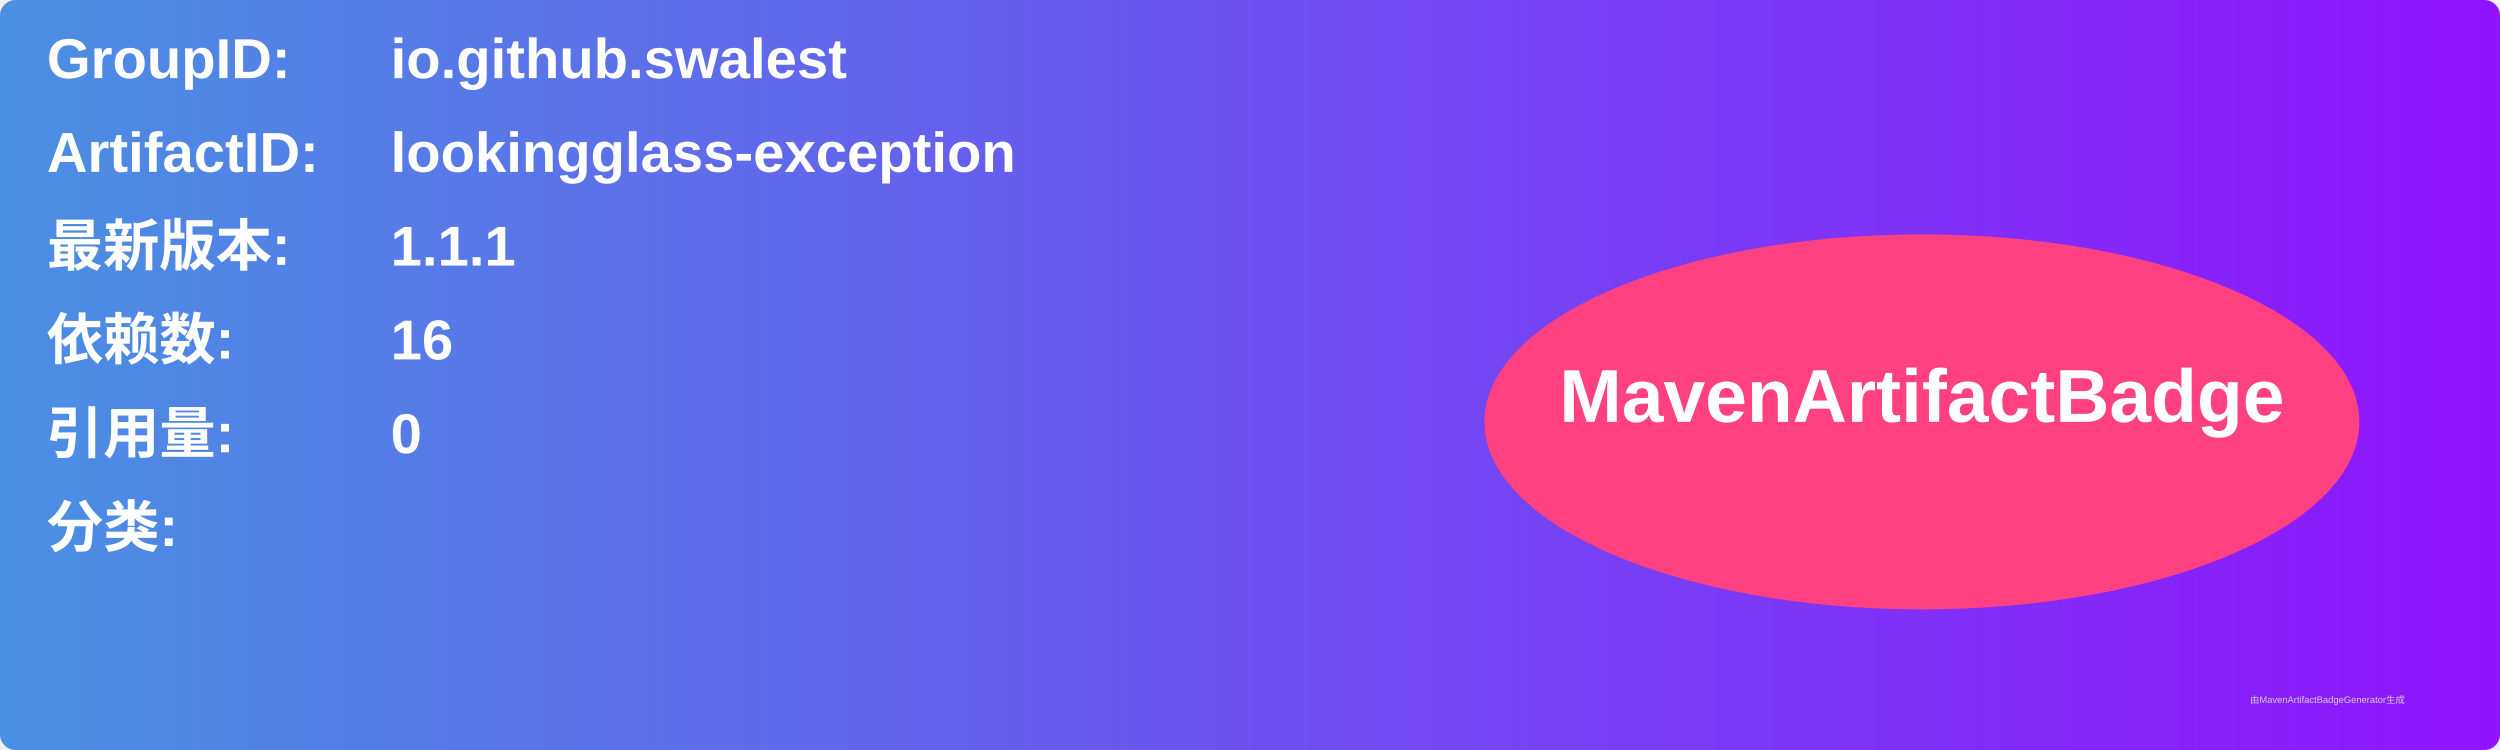
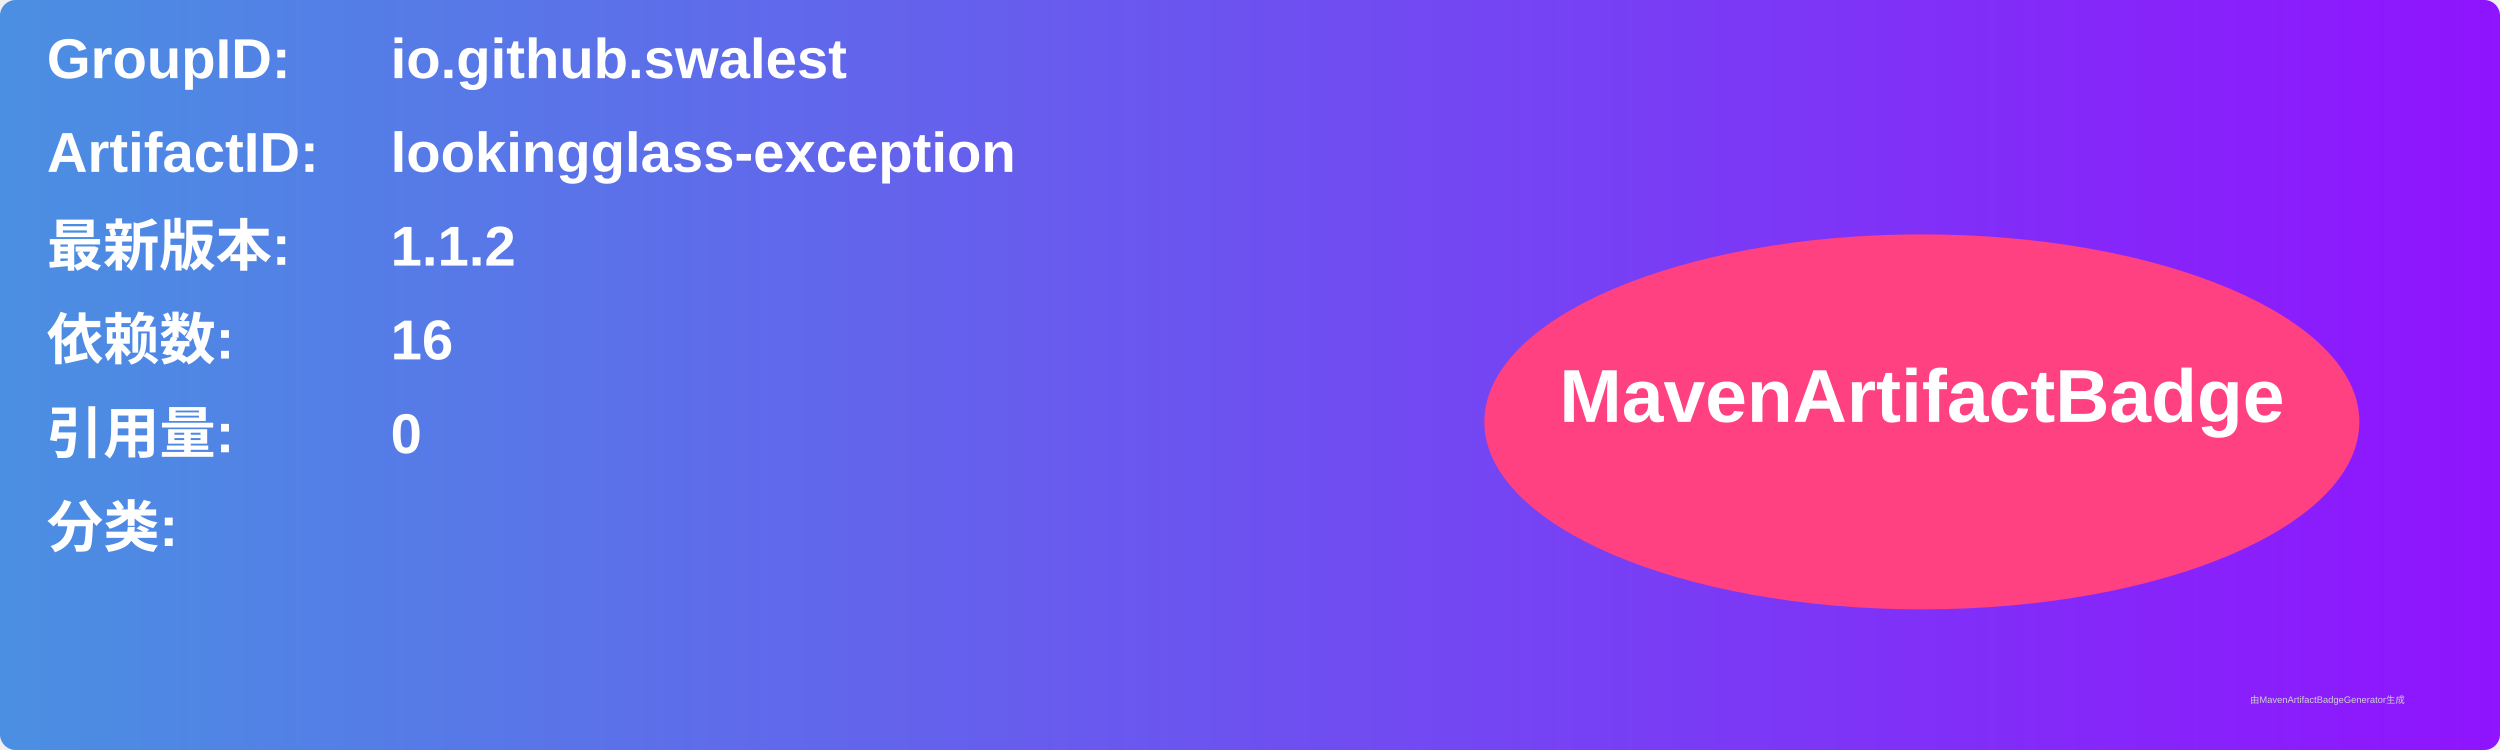
<svg xmlns="http://www.w3.org/2000/svg" width="800" height="240" viewBox="0 0 800 240">
  <linearGradient id="grad" x1="0%" y1="0%" x2="100%" y2="0%">
    <stop offset="0%" stop-color="#4a90e2" />
    <stop offset="100%" stop-color="#9013fe" />
  </linearGradient>
  <rect width="100%" height="100%" rx="5" ry="5" fill="url(#grad)" />
  <g transform="translate(15, 15)">
    <text x="0" y="10" font-family="Arial" font-size="18" fill="white" font-weight="bold" width="260">GroupID:</text>
    <text x="110" y="10" font-family="Arial" font-size="18" fill="white" font-weight="bold" width="460">io.github.swalest</text>
    <text x="0" y="40" font-family="Arial" font-size="18" fill="white" font-weight="bold" width="260">ArtifactID:</text>
    <text x="110" y="40" font-family="Arial" font-size="18" fill="white" font-weight="bold" width="460">lookingglass-exception</text>
    <text x="0" y="70" font-family="Arial" font-size="18" fill="white" font-weight="bold">最新版本:</text>
    <text x="110" y="70" font-family="Arial" font-size="18" fill="white" font-weight="bold">
-       <tspan font-weight="bold">1.1.1</tspan>
+       <tspan font-weight="bold">1.1.2</tspan>
    </text>
    <text x="0" y="100" font-family="Arial" font-size="18" fill="white" font-weight="bold">依赖数: </text>
    <text x="110" y="100" font-family="Arial" font-size="18" fill="white">
      <tspan font-weight="bold">16</tspan>
    </text>
    <text x="0" y="130" font-family="Arial" font-size="18" fill="white" font-weight="bold">引用量: </text>
    <text x="110" y="130" font-family="Arial" font-size="18" fill="white">
      <tspan font-weight="bold">0</tspan>
    </text>
    <text x="0" y="160" font-family="Arial" font-size="18" fill="white" font-weight="bold">分类:</text>
    <text x="10" y="190" font-family="Arial" font-size="10" fill="white">
      <tspan font-weight="bold" />
    </text>
    <ellipse cx="600" cy="120" rx="140" ry="60" fill="#ff4081" />
    <text x="600" y="120" text-anchor="middle" font-family="Arial" font-size="24" fill="white" font-weight="bold">MavenArtifactBadge</text>
  </g>
  <text x="720" y="225" font-family="Arial" font-size="3" fill="#d0d0d0">由MavenArtifactBadgeGenerator生成</text>
</svg>
